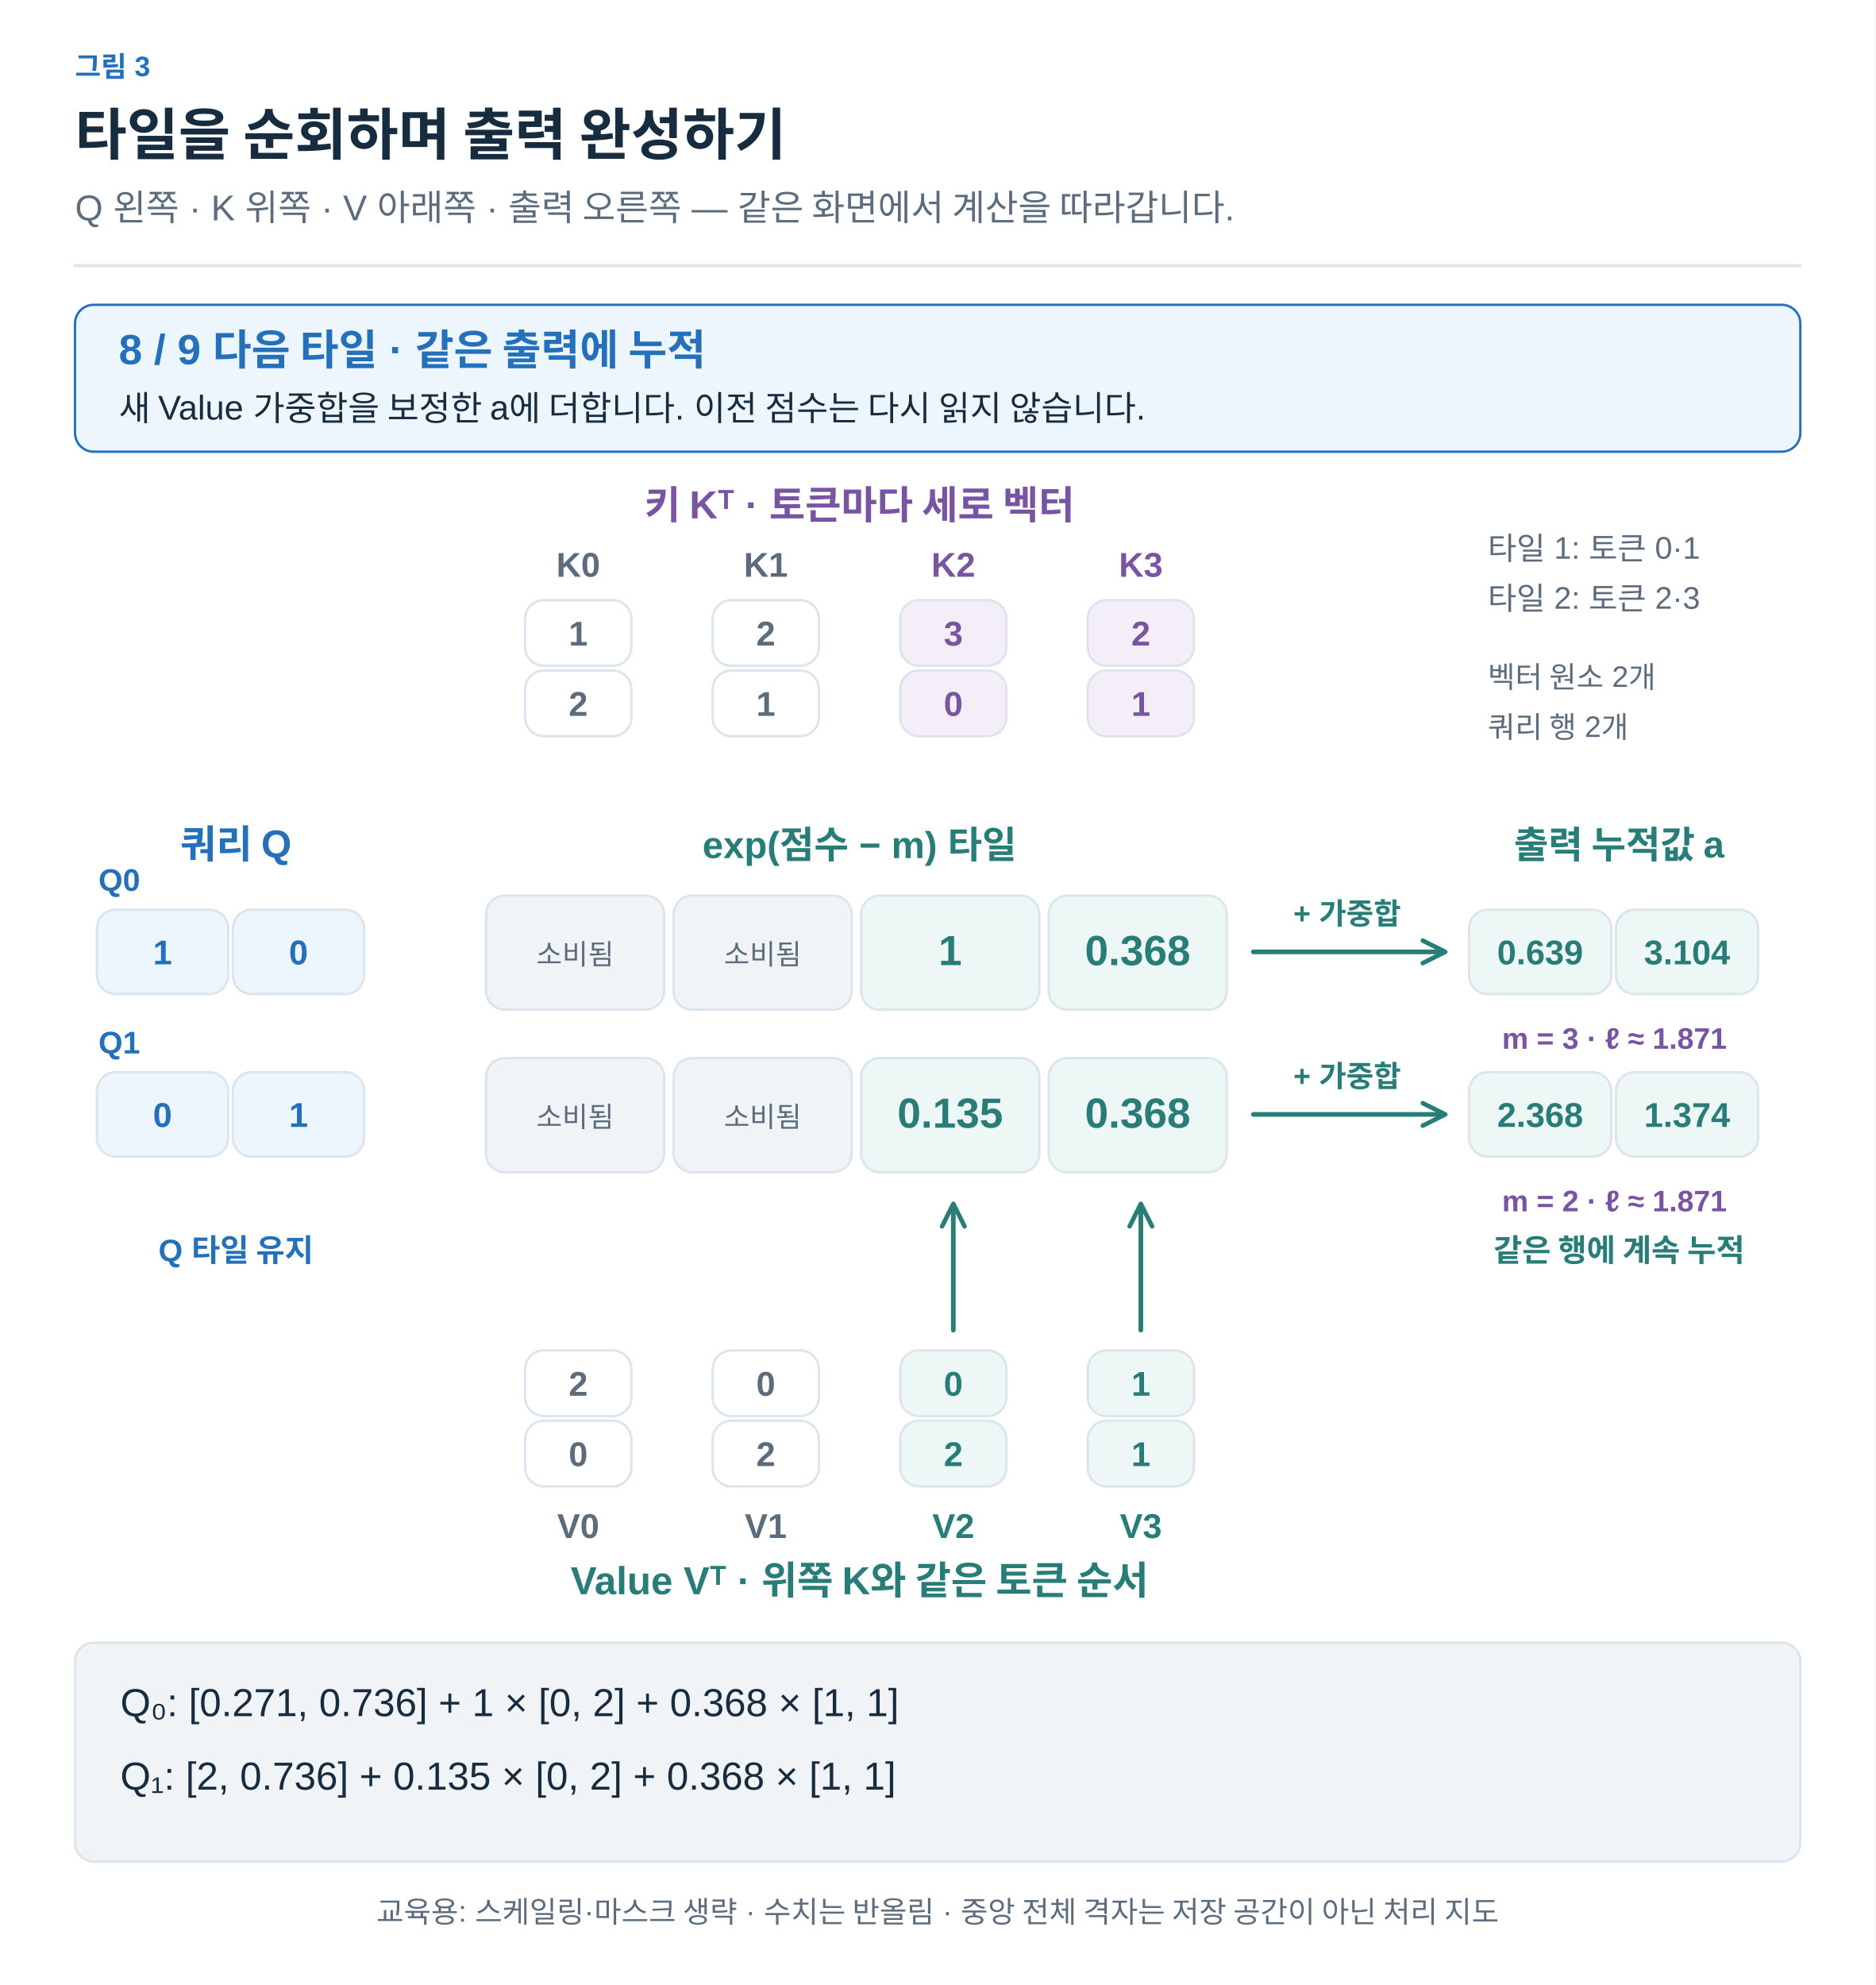
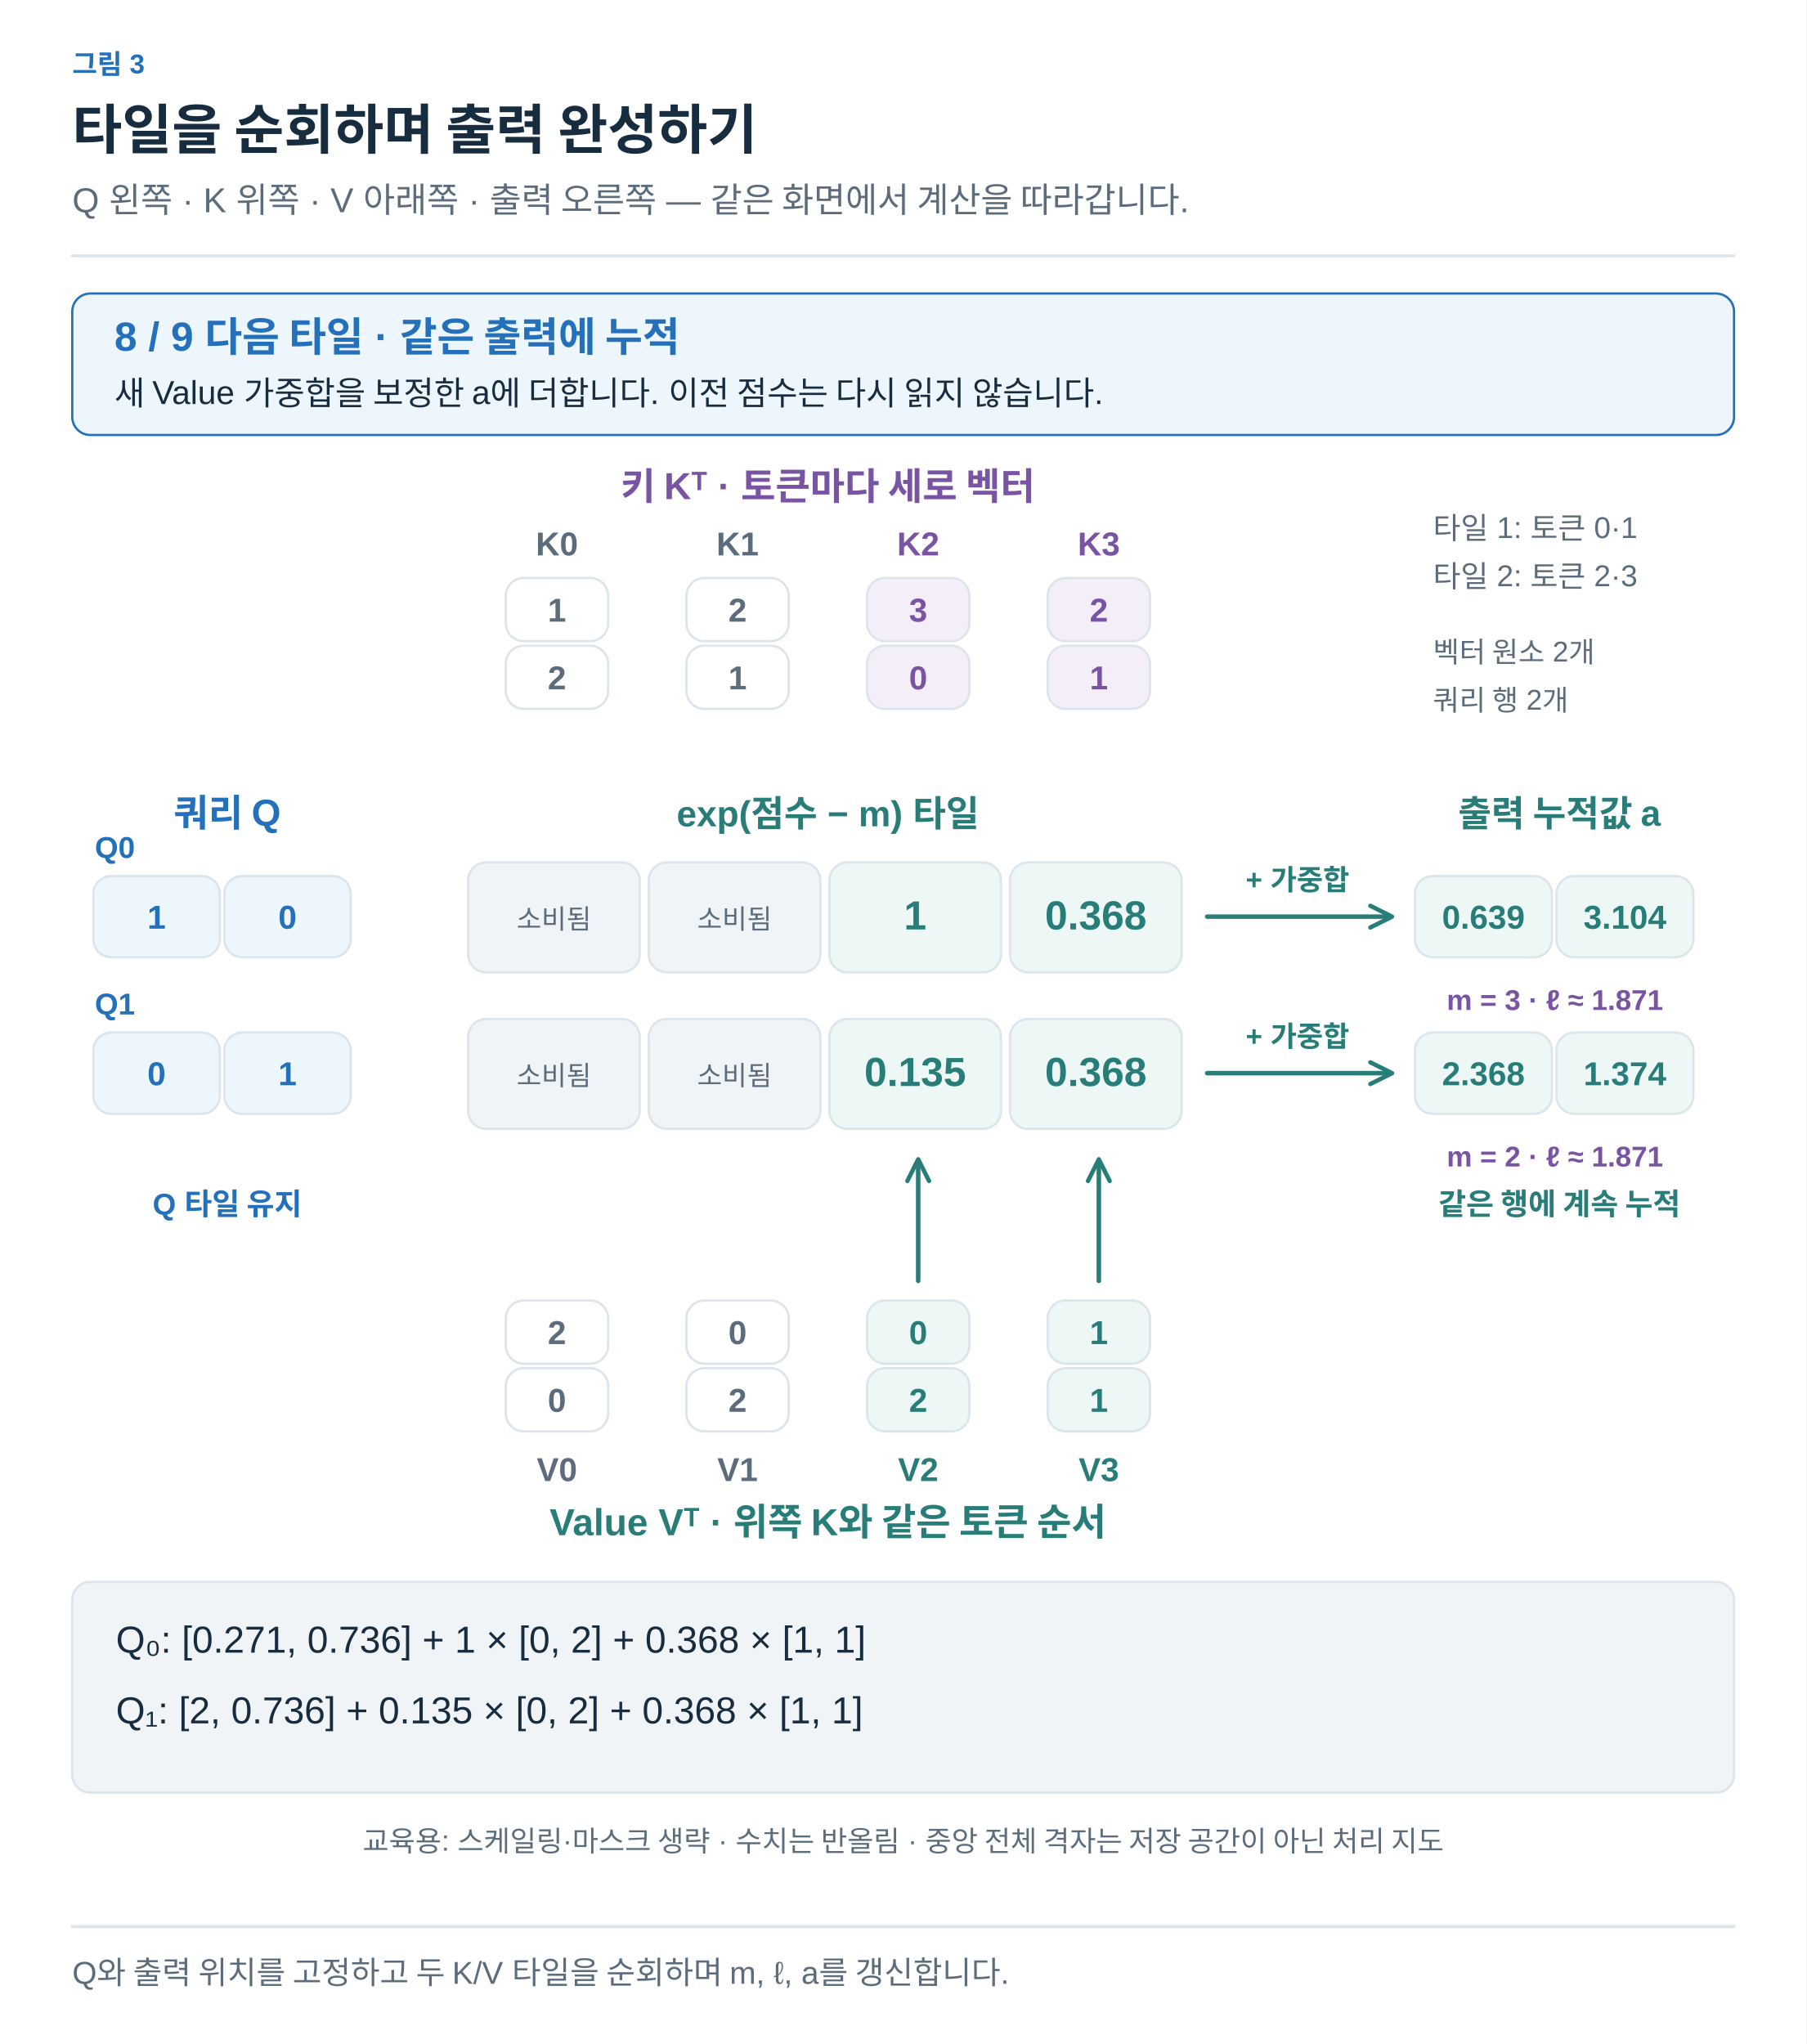
- <svg xmlns="http://www.w3.org/2000/svg" width="1200" height="1270" viewBox="0 0 1200 1270" role="img" aria-labelledby="title desc">
+ <svg xmlns="http://www.w3.org/2000/svg" width="1200" height="1358" viewBox="0 0 1200 1358" role="img" aria-labelledby="title desc">
  <defs>
-     <marker id="muted" viewBox="0 0 10 10" refX="8" refY="5" markerWidth="6" markerHeight="6" orient="auto">
+     <marker id="arrow-ink" viewBox="0 0 10 10" refX="8" refY="5" markerWidth="6" markerHeight="6" orient="auto">
+       <path d="M1 1 L9 5 L1 9" fill="none" stroke="#182C40" stroke-width="1.6" />
+     </marker>
+     <marker id="arrow-muted" viewBox="0 0 10 10" refX="8" refY="5" markerWidth="6" markerHeight="6" orient="auto">
      <path d="M1 1 L9 5 L1 9" fill="none" stroke="#5C6C7C" stroke-width="1.6" />
    </marker>
-     <marker id="blue" viewBox="0 0 10 10" refX="8" refY="5" markerWidth="6" markerHeight="6" orient="auto">
+     <marker id="arrow-line" viewBox="0 0 10 10" refX="8" refY="5" markerWidth="6" markerHeight="6" orient="auto">
+       <path d="M1 1 L9 5 L1 9" fill="none" stroke="#DCE4EC" stroke-width="1.6" />
+     </marker>
+     <marker id="arrow-paper" viewBox="0 0 10 10" refX="8" refY="5" markerWidth="6" markerHeight="6" orient="auto">
+       <path d="M1 1 L9 5 L1 9" fill="none" stroke="#FFFFFF" stroke-width="1.6" />
+     </marker>
+     <marker id="arrow-blue" viewBox="0 0 10 10" refX="8" refY="5" markerWidth="6" markerHeight="6" orient="auto">
      <path d="M1 1 L9 5 L1 9" fill="none" stroke="#2470BB" stroke-width="1.6" />
    </marker>
-     <marker id="orange" viewBox="0 0 10 10" refX="8" refY="5" markerWidth="6" markerHeight="6" orient="auto">
+     <marker id="arrow-teal" viewBox="0 0 10 10" refX="8" refY="5" markerWidth="6" markerHeight="6" orient="auto">
+       <path d="M1 1 L9 5 L1 9" fill="none" stroke="#287D78" stroke-width="1.6" />
+     </marker>
+     <marker id="arrow-orange" viewBox="0 0 10 10" refX="8" refY="5" markerWidth="6" markerHeight="6" orient="auto">
      <path d="M1 1 L9 5 L1 9" fill="none" stroke="#B55B22" stroke-width="1.6" />
    </marker>
-     <marker id="teal" viewBox="0 0 10 10" refX="8" refY="5" markerWidth="6" markerHeight="6" orient="auto">
-       <path d="M1 1 L9 5 L1 9" fill="none" stroke="#287D78" stroke-width="1.6" />
-     </marker>
-     <marker id="purple" viewBox="0 0 10 10" refX="8" refY="5" markerWidth="6" markerHeight="6" orient="auto">
+     <marker id="arrow-purple" viewBox="0 0 10 10" refX="8" refY="5" markerWidth="6" markerHeight="6" orient="auto">
      <path d="M1 1 L9 5 L1 9" fill="none" stroke="#7954A3" stroke-width="1.6" />
    </marker>
+     <marker id="arrow-gray" viewBox="0 0 10 10" refX="8" refY="5" markerWidth="6" markerHeight="6" orient="auto">
+       <path d="M1 1 L9 5 L1 9" fill="none" stroke="#657789" stroke-width="1.6" />
+     </marker>
+     <marker id="arrow-red" viewBox="0 0 10 10" refX="8" refY="5" markerWidth="6" markerHeight="6" orient="auto">
+       <path d="M1 1 L9 5 L1 9" fill="none" stroke="#B34242" stroke-width="1.6" />
+     </marker>
+     <marker id="arrow-indigo" viewBox="0 0 10 10" refX="8" refY="5" markerWidth="6" markerHeight="6" orient="auto">
+       <path d="M1 1 L9 5 L1 9" fill="none" stroke="#4C60A8" stroke-width="1.6" />
+     </marker>
+     <marker id="arrow-slate" viewBox="0 0 10 10" refX="8" refY="5" markerWidth="6" markerHeight="6" orient="auto">
+       <path d="M1 1 L9 5 L1 9" fill="none" stroke="#8191A0" stroke-width="1.6" />
+     </marker>
+     <marker id="arrow-surface" viewBox="0 0 10 10" refX="8" refY="5" markerWidth="6" markerHeight="6" orient="auto">
+       <path d="M1 1 L9 5 L1 9" fill="none" stroke="#F8FAFC" stroke-width="1.6" />
+     </marker>
  </defs>
-   <style>text{font-family:Arial,"Apple SD Gothic Neo","Noto Sans KR",sans-serif}path{stroke-linecap:round;stroke-linejoin:round}</style>
-   <rect width="1200" height="1270" fill="white" />
-   <text x="48" y="49" fill="#2470BB" font-size="18" font-weight="600" text-anchor="start">그림 3</text>
-   <text x="48" y="99" fill="#182C40" font-size="36" font-weight="700" text-anchor="start">타일을 순회하며 출력 완성하기</text>
-   <text x="48" y="141" fill="#5C6C7C" font-size="23" font-weight="400" text-anchor="start">Q 왼쪽 · K 위쪽 · V 아래쪽 · 출력 오른쪽 — 같은 화면에서 계산을 따라갑니다.</text>
-   <path d="M48,170 H1152" fill="none" stroke="#DCE4EC" stroke-width="2" />
-   <rect x="48" y="195" width="1104" height="94" rx="12" fill="#EDF5FD" stroke="#2470BB" stroke-width="1.5" />
-   <text x="76" y="233" fill="#2470BB" font-size="27" font-weight="700" text-anchor="start">8 / 9    다음 타일 · 같은 출력에 누적</text>
-   <text x="76" y="269" fill="#182C40" font-size="22" font-weight="400" text-anchor="start">새 Value 가중합을 보정한 a에 더합니다. 이전 점수는 다시 읽지 않습니다.</text>
-   <text x="550" y="332" fill="#7954A3" font-size="25" font-weight="700" text-anchor="middle">키 Kᵀ · 토큰마다 세로 벡터</text>
-   <text x="370" y="369" fill="#5C6C7C" font-size="22" font-weight="600" text-anchor="middle">K0</text>
-   <rect x="336" y="384" width="68" height="42" rx="12" fill="#FFFFFF" stroke="#DCE4EC" stroke-width="1.5" />
-   <text x="370.0" y="413.0" fill="#5C6C7C" font-size="22" font-weight="600" text-anchor="middle">1</text>
-   <rect x="336" y="429" width="68" height="42" rx="12" fill="#FFFFFF" stroke="#DCE4EC" stroke-width="1.5" />
-   <text x="370.0" y="458.0" fill="#5C6C7C" font-size="22" font-weight="600" text-anchor="middle">2</text>
-   <text x="490" y="369" fill="#5C6C7C" font-size="22" font-weight="600" text-anchor="middle">K1</text>
-   <rect x="456" y="384" width="68" height="42" rx="12" fill="#FFFFFF" stroke="#DCE4EC" stroke-width="1.5" />
-   <text x="490.0" y="413.0" fill="#5C6C7C" font-size="22" font-weight="600" text-anchor="middle">2</text>
-   <rect x="456" y="429" width="68" height="42" rx="12" fill="#FFFFFF" stroke="#DCE4EC" stroke-width="1.5" />
-   <text x="490.0" y="458.0" fill="#5C6C7C" font-size="22" font-weight="600" text-anchor="middle">1</text>
-   <text x="610" y="369" fill="#7954A3" font-size="22" font-weight="600" text-anchor="middle">K2</text>
-   <rect x="576" y="384" width="68" height="42" rx="12" fill="#F3EEF8" stroke="#DCE4EC" stroke-width="1.5" />
-   <text x="610.0" y="413.0" fill="#7954A3" font-size="22" font-weight="600" text-anchor="middle">3</text>
-   <rect x="576" y="429" width="68" height="42" rx="12" fill="#F3EEF8" stroke="#DCE4EC" stroke-width="1.5" />
-   <text x="610.0" y="458.0" fill="#7954A3" font-size="22" font-weight="600" text-anchor="middle">0</text>
-   <text x="730" y="369" fill="#7954A3" font-size="22" font-weight="600" text-anchor="middle">K3</text>
-   <rect x="696" y="384" width="68" height="42" rx="12" fill="#F3EEF8" stroke="#DCE4EC" stroke-width="1.5" />
-   <text x="730.0" y="413.0" fill="#7954A3" font-size="22" font-weight="600" text-anchor="middle">2</text>
-   <rect x="696" y="429" width="68" height="42" rx="12" fill="#F3EEF8" stroke="#DCE4EC" stroke-width="1.5" />
-   <text x="730.0" y="458.0" fill="#7954A3" font-size="22" font-weight="600" text-anchor="middle">1</text>
-   <text x="151" y="549" fill="#2470BB" font-size="25" font-weight="700" text-anchor="middle">쿼리 Q</text>
-   <text x="1036" y="549" fill="#287D78" font-size="24" font-weight="700" text-anchor="middle">출력 누적값 a</text>
-   <text x="550" y="549" fill="#287D78" font-size="24" font-weight="700" text-anchor="middle">exp(점수 − m) 타일</text>
-   <text x="63" y="570" fill="#2470BB" font-size="20" font-weight="600" text-anchor="start">Q0</text>
-   <rect x="62" y="582" width="84" height="54" rx="12" fill="#EDF5FD" stroke="#DCE4EC" stroke-width="1.5" />
-   <text x="104.0" y="617.0" fill="#2470BB" font-size="22" font-weight="600" text-anchor="middle">1</text>
-   <rect x="149" y="582" width="84" height="54" rx="12" fill="#EDF5FD" stroke="#DCE4EC" stroke-width="1.5" />
-   <text x="191.0" y="617.0" fill="#2470BB" font-size="22" font-weight="600" text-anchor="middle">0</text>
-   <rect x="311" y="573" width="114" height="73" rx="12" fill="#F1F4F7" stroke="#DCE4EC" stroke-width="1.5" />
-   <text x="368.0" y="617.5" fill="#5C6C7C" font-size="27" font-weight="600" text-anchor="middle" />
-   <text x="368" y="617" fill="#5C6C7C" font-size="18" font-weight="400" text-anchor="middle">소비됨</text>
-   <rect x="431" y="573" width="114" height="73" rx="12" fill="#F1F4F7" stroke="#DCE4EC" stroke-width="1.5" />
-   <text x="488.0" y="617.5" fill="#5C6C7C" font-size="27" font-weight="600" text-anchor="middle" />
-   <text x="488" y="617" fill="#5C6C7C" font-size="18" font-weight="400" text-anchor="middle">소비됨</text>
-   <rect x="551" y="573" width="114" height="73" rx="12" fill="#EDF7F5" stroke="#DCE4EC" stroke-width="1.5" />
-   <text x="608.0" y="617.5" fill="#287D78" font-size="27" font-weight="600" text-anchor="middle">1</text>
-   <rect x="671" y="573" width="114" height="73" rx="12" fill="#EDF7F5" stroke="#DCE4EC" stroke-width="1.5" />
-   <text x="728.0" y="617.5" fill="#287D78" font-size="27" font-weight="600" text-anchor="middle">0.368</text>
-   <path d="M802,609 L923,609" fill="none" stroke="#287D78" stroke-width="3" marker-end="url(#teal)" />
-   <text x="862" y="591" fill="#287D78" font-size="19" font-weight="600" text-anchor="middle">+ 가중합</text>
-   <rect x="940" y="582" width="91" height="54" rx="12" fill="#EDF7F5" stroke="#DCE4EC" stroke-width="1.5" />
-   <text x="985.5" y="617.0" fill="#287D78" font-size="22" font-weight="600" text-anchor="middle">0.639</text>
-   <rect x="1034" y="582" width="91" height="54" rx="12" fill="#EDF7F5" stroke="#DCE4EC" stroke-width="1.5" />
-   <text x="1079.5" y="617.0" fill="#287D78" font-size="22" font-weight="600" text-anchor="middle">3.104</text>
-   <text x="1033" y="671" fill="#7954A3" font-size="19" font-weight="600" text-anchor="middle">m = 3 · ℓ ≈ 1.871</text>
-   <text x="63" y="674" fill="#2470BB" font-size="20" font-weight="600" text-anchor="start">Q1</text>
-   <rect x="62" y="686" width="84" height="54" rx="12" fill="#EDF5FD" stroke="#DCE4EC" stroke-width="1.5" />
-   <text x="104.0" y="721.0" fill="#2470BB" font-size="22" font-weight="600" text-anchor="middle">0</text>
-   <rect x="149" y="686" width="84" height="54" rx="12" fill="#EDF5FD" stroke="#DCE4EC" stroke-width="1.5" />
-   <text x="191.0" y="721.0" fill="#2470BB" font-size="22" font-weight="600" text-anchor="middle">1</text>
-   <rect x="311" y="677" width="114" height="73" rx="12" fill="#F1F4F7" stroke="#DCE4EC" stroke-width="1.5" />
-   <text x="368.0" y="721.5" fill="#5C6C7C" font-size="27" font-weight="600" text-anchor="middle" />
-   <text x="368" y="721" fill="#5C6C7C" font-size="18" font-weight="400" text-anchor="middle">소비됨</text>
-   <rect x="431" y="677" width="114" height="73" rx="12" fill="#F1F4F7" stroke="#DCE4EC" stroke-width="1.5" />
-   <text x="488.0" y="721.5" fill="#5C6C7C" font-size="27" font-weight="600" text-anchor="middle" />
-   <text x="488" y="721" fill="#5C6C7C" font-size="18" font-weight="400" text-anchor="middle">소비됨</text>
-   <rect x="551" y="677" width="114" height="73" rx="12" fill="#EDF7F5" stroke="#DCE4EC" stroke-width="1.5" />
-   <text x="608.0" y="721.5" fill="#287D78" font-size="27" font-weight="600" text-anchor="middle">0.135</text>
-   <rect x="671" y="677" width="114" height="73" rx="12" fill="#EDF7F5" stroke="#DCE4EC" stroke-width="1.5" />
-   <text x="728.0" y="721.5" fill="#287D78" font-size="27" font-weight="600" text-anchor="middle">0.368</text>
-   <path d="M802,713 L923,713" fill="none" stroke="#287D78" stroke-width="3" marker-end="url(#teal)" />
-   <text x="862" y="695" fill="#287D78" font-size="19" font-weight="600" text-anchor="middle">+ 가중합</text>
-   <rect x="940" y="686" width="91" height="54" rx="12" fill="#EDF7F5" stroke="#DCE4EC" stroke-width="1.5" />
-   <text x="985.5" y="721.0" fill="#287D78" font-size="22" font-weight="600" text-anchor="middle">2.368</text>
-   <rect x="1034" y="686" width="91" height="54" rx="12" fill="#EDF7F5" stroke="#DCE4EC" stroke-width="1.5" />
-   <text x="1079.5" y="721.0" fill="#287D78" font-size="22" font-weight="600" text-anchor="middle">1.374</text>
-   <text x="1033" y="775" fill="#7954A3" font-size="19" font-weight="600" text-anchor="middle">m = 2 · ℓ ≈ 1.871</text>
-   <text x="151" y="807" fill="#2470BB" font-size="20" font-weight="600" text-anchor="middle">Q 타일 유지</text>
-   <text x="1036" y="807" fill="#287D78" font-size="20" font-weight="600" text-anchor="middle">같은 행에 계속 누적</text>
-   <rect x="336" y="864" width="68" height="42" rx="12" fill="#FFFFFF" stroke="#DCE4EC" stroke-width="1.5" />
-   <text x="370.0" y="893.0" fill="#5C6C7C" font-size="22" font-weight="600" text-anchor="middle">2</text>
-   <rect x="336" y="909" width="68" height="42" rx="12" fill="#FFFFFF" stroke="#DCE4EC" stroke-width="1.5" />
-   <text x="370.0" y="938.0" fill="#5C6C7C" font-size="22" font-weight="600" text-anchor="middle">0</text>
-   <text x="370" y="984" fill="#5C6C7C" font-size="22" font-weight="600" text-anchor="middle">V0</text>
-   <rect x="456" y="864" width="68" height="42" rx="12" fill="#FFFFFF" stroke="#DCE4EC" stroke-width="1.5" />
-   <text x="490.0" y="893.0" fill="#5C6C7C" font-size="22" font-weight="600" text-anchor="middle">0</text>
-   <rect x="456" y="909" width="68" height="42" rx="12" fill="#FFFFFF" stroke="#DCE4EC" stroke-width="1.5" />
-   <text x="490.0" y="938.0" fill="#5C6C7C" font-size="22" font-weight="600" text-anchor="middle">2</text>
-   <text x="490" y="984" fill="#5C6C7C" font-size="22" font-weight="600" text-anchor="middle">V1</text>
-   <path d="M610,851 L610,772" fill="none" stroke="#287D78" stroke-width="3" marker-end="url(#teal)" />
-   <rect x="576" y="864" width="68" height="42" rx="12" fill="#EDF7F5" stroke="#DCE4EC" stroke-width="1.5" />
-   <text x="610.0" y="893.0" fill="#287D78" font-size="22" font-weight="600" text-anchor="middle">0</text>
-   <rect x="576" y="909" width="68" height="42" rx="12" fill="#EDF7F5" stroke="#DCE4EC" stroke-width="1.5" />
-   <text x="610.0" y="938.0" fill="#287D78" font-size="22" font-weight="600" text-anchor="middle">2</text>
-   <text x="610" y="984" fill="#287D78" font-size="22" font-weight="600" text-anchor="middle">V2</text>
-   <path d="M730,851 L730,772" fill="none" stroke="#287D78" stroke-width="3" marker-end="url(#teal)" />
-   <rect x="696" y="864" width="68" height="42" rx="12" fill="#EDF7F5" stroke="#DCE4EC" stroke-width="1.5" />
-   <text x="730.0" y="893.0" fill="#287D78" font-size="22" font-weight="600" text-anchor="middle">1</text>
-   <rect x="696" y="909" width="68" height="42" rx="12" fill="#EDF7F5" stroke="#DCE4EC" stroke-width="1.5" />
-   <text x="730.0" y="938.0" fill="#287D78" font-size="22" font-weight="600" text-anchor="middle">1</text>
-   <text x="730" y="984" fill="#287D78" font-size="22" font-weight="600" text-anchor="middle">V3</text>
-   <text x="550" y="1020" fill="#287D78" font-size="25" font-weight="700" text-anchor="middle">Value Vᵀ · 위쪽 K와 같은 토큰 순서</text>
-   <text x="952" y="358" fill="#5C6C7C" font-size="20" font-weight="400" text-anchor="start">타일 1: 토큰 0·1</text>
-   <text x="952" y="390" fill="#5C6C7C" font-size="20" font-weight="400" text-anchor="start">타일 2: 토큰 2·3</text>
-   <text x="952" y="440" fill="#5C6C7C" font-size="19" font-weight="400" text-anchor="start">벡터 원소 2개</text>
-   <text x="952" y="472" fill="#5C6C7C" font-size="19" font-weight="400" text-anchor="start">쿼리 행 2개</text>
-   <rect x="48" y="1051" width="1104" height="140" rx="12" fill="#F1F4F7" stroke="#DCE4EC" stroke-width="1.5" />
-   <text x="77" y="1098" fill="#182C40" font-size="25" font-weight="400" text-anchor="start">Q₀: [0.271, 0.736] + 1 × [0, 2] + 0.368 × [1, 1]</text>
-   <text x="77" y="1145" fill="#182C40" font-size="25" font-weight="400" text-anchor="start">Q₁: [2, 0.736] + 0.135 × [0, 2] + 0.368 × [1, 1]</text>
-   <text x="600" y="1230" fill="#5C6C7C" font-size="19" font-weight="400" text-anchor="middle">교육용: 스케일링·마스크 생략 · 수치는 반올림 · 중앙 전체 격자는 저장 공간이 아닌 처리 지도</text>
+   <style>text{font-family:Arial,"Apple SD Gothic Neo","Noto Sans KR",sans-serif}text[font-family]{font-family:Menlo,Consolas,monospace}path{stroke-linecap:round;stroke-linejoin:round}</style>
+   <rect width="100%" height="100%" fill="white" />
+   <text x="48" y="49" fill="#2470BB" font-size="18" font-weight="600" text-anchor="start" data-max-width="1104">그림 3</text>
+   <text x="48" y="99" fill="#182C40" font-size="36" font-weight="700" text-anchor="start" data-max-width="1104">타일을 순회하며 출력 완성하기</text>
+   <text x="48" y="141" fill="#5C6C7C" font-size="23" font-weight="400" text-anchor="start" data-max-width="1104">Q 왼쪽 · K 위쪽 · V 아래쪽 · 출력 오른쪽 — 같은 화면에서 계산을 따라갑니다.</text>
+   <path d="M48,170 H1152" stroke="#DCE4EC" stroke-width="2" />
+   <g transform="translate(48 206) scale(1)" data-panel="1">
+     <g transform="translate(-48 -206)">
+       <rect x="48" y="195" width="1104" height="94" rx="12" fill="#EDF5FD" stroke="#2470BB" stroke-width="1.5" />
+       <text x="76" y="233" fill="#2470BB" font-size="27" font-weight="700" text-anchor="start">8 / 9    다음 타일 · 같은 출력에 누적</text>
+       <text x="76" y="269" fill="#182C40" font-size="22" font-weight="400" text-anchor="start">새 Value 가중합을 보정한 a에 더합니다. 이전 점수는 다시 읽지 않습니다.</text>
+       <text x="550" y="332" fill="#7954A3" font-size="25" font-weight="700" text-anchor="middle">키 Kᵀ · 토큰마다 세로 벡터</text>
+       <text x="370" y="369" fill="#5C6C7C" font-size="22" font-weight="600" text-anchor="middle">K0</text>
+       <rect x="336" y="384" width="68" height="42" rx="12" fill="#FFFFFF" stroke="#DCE4EC" stroke-width="1.5" />
+       <text x="370" y="413" fill="#5C6C7C" font-size="22" font-weight="600" text-anchor="middle">1</text>
+       <rect x="336" y="429" width="68" height="42" rx="12" fill="#FFFFFF" stroke="#DCE4EC" stroke-width="1.5" />
+       <text x="370" y="458" fill="#5C6C7C" font-size="22" font-weight="600" text-anchor="middle">2</text>
+       <text x="490" y="369" fill="#5C6C7C" font-size="22" font-weight="600" text-anchor="middle">K1</text>
+       <rect x="456" y="384" width="68" height="42" rx="12" fill="#FFFFFF" stroke="#DCE4EC" stroke-width="1.5" />
+       <text x="490" y="413" fill="#5C6C7C" font-size="22" font-weight="600" text-anchor="middle">2</text>
+       <rect x="456" y="429" width="68" height="42" rx="12" fill="#FFFFFF" stroke="#DCE4EC" stroke-width="1.5" />
+       <text x="490" y="458" fill="#5C6C7C" font-size="22" font-weight="600" text-anchor="middle">1</text>
+       <text x="610" y="369" fill="#7954A3" font-size="22" font-weight="600" text-anchor="middle">K2</text>
+       <rect x="576" y="384" width="68" height="42" rx="12" fill="#F3EEF8" stroke="#DCE4EC" stroke-width="1.5" />
+       <text x="610" y="413" fill="#7954A3" font-size="22" font-weight="600" text-anchor="middle">3</text>
+       <rect x="576" y="429" width="68" height="42" rx="12" fill="#F3EEF8" stroke="#DCE4EC" stroke-width="1.5" />
+       <text x="610" y="458" fill="#7954A3" font-size="22" font-weight="600" text-anchor="middle">0</text>
+       <text x="730" y="369" fill="#7954A3" font-size="22" font-weight="600" text-anchor="middle">K3</text>
+       <rect x="696" y="384" width="68" height="42" rx="12" fill="#F3EEF8" stroke="#DCE4EC" stroke-width="1.5" />
+       <text x="730" y="413" fill="#7954A3" font-size="22" font-weight="600" text-anchor="middle">2</text>
+       <rect x="696" y="429" width="68" height="42" rx="12" fill="#F3EEF8" stroke="#DCE4EC" stroke-width="1.5" />
+       <text x="730" y="458" fill="#7954A3" font-size="22" font-weight="600" text-anchor="middle">1</text>
+       <text x="151" y="549" fill="#2470BB" font-size="25" font-weight="700" text-anchor="middle">쿼리 Q</text>
+       <text x="1036" y="549" fill="#287D78" font-size="24" font-weight="700" text-anchor="middle">출력 누적값 a</text>
+       <text x="550" y="549" fill="#287D78" font-size="24" font-weight="700" text-anchor="middle">exp(점수 − m) 타일</text>
+       <text x="63" y="570" fill="#2470BB" font-size="20" font-weight="600" text-anchor="start">Q0</text>
+       <rect x="62" y="582" width="84" height="54" rx="12" fill="#EDF5FD" stroke="#DCE4EC" stroke-width="1.5" />
+       <text x="104" y="617" fill="#2470BB" font-size="22" font-weight="600" text-anchor="middle">1</text>
+       <rect x="149" y="582" width="84" height="54" rx="12" fill="#EDF5FD" stroke="#DCE4EC" stroke-width="1.5" />
+       <text x="191" y="617" fill="#2470BB" font-size="22" font-weight="600" text-anchor="middle">0</text>
+       <rect x="311" y="573" width="114" height="73" rx="12" fill="#F1F4F7" stroke="#DCE4EC" stroke-width="1.5" />
+       <text x="368" y="617.5" fill="#5C6C7C" font-size="27" font-weight="600" text-anchor="middle" />
+       <text x="368" y="617" fill="#5C6C7C" font-size="18" font-weight="400" text-anchor="middle">소비됨</text>
+       <rect x="431" y="573" width="114" height="73" rx="12" fill="#F1F4F7" stroke="#DCE4EC" stroke-width="1.5" />
+       <text x="488" y="617.5" fill="#5C6C7C" font-size="27" font-weight="600" text-anchor="middle" />
+       <text x="488" y="617" fill="#5C6C7C" font-size="18" font-weight="400" text-anchor="middle">소비됨</text>
+       <rect x="551" y="573" width="114" height="73" rx="12" fill="#EDF7F5" stroke="#DCE4EC" stroke-width="1.5" />
+       <text x="608" y="617.5" fill="#287D78" font-size="27" font-weight="600" text-anchor="middle">1</text>
+       <rect x="671" y="573" width="114" height="73" rx="12" fill="#EDF7F5" stroke="#DCE4EC" stroke-width="1.5" />
+       <text x="728" y="617.5" fill="#287D78" font-size="27" font-weight="600" text-anchor="middle">0.368</text>
+       <path d="M802,609 L923,609" fill="none" stroke="#287D78" stroke-width="3" marker-end="url(#arrow-teal)" />
+       <text x="862" y="591" fill="#287D78" font-size="19" font-weight="600" text-anchor="middle">+ 가중합</text>
+       <rect x="940" y="582" width="91" height="54" rx="12" fill="#EDF7F5" stroke="#DCE4EC" stroke-width="1.5" />
+       <text x="985.5" y="617" fill="#287D78" font-size="22" font-weight="600" text-anchor="middle">0.639</text>
+       <rect x="1034" y="582" width="91" height="54" rx="12" fill="#EDF7F5" stroke="#DCE4EC" stroke-width="1.5" />
+       <text x="1079.5" y="617" fill="#287D78" font-size="22" font-weight="600" text-anchor="middle">3.104</text>
+       <text x="1033" y="671" fill="#7954A3" font-size="19" font-weight="600" text-anchor="middle">m = 3 · ℓ ≈ 1.871</text>
+       <text x="63" y="674" fill="#2470BB" font-size="20" font-weight="600" text-anchor="start">Q1</text>
+       <rect x="62" y="686" width="84" height="54" rx="12" fill="#EDF5FD" stroke="#DCE4EC" stroke-width="1.5" />
+       <text x="104" y="721" fill="#2470BB" font-size="22" font-weight="600" text-anchor="middle">0</text>
+       <rect x="149" y="686" width="84" height="54" rx="12" fill="#EDF5FD" stroke="#DCE4EC" stroke-width="1.5" />
+       <text x="191" y="721" fill="#2470BB" font-size="22" font-weight="600" text-anchor="middle">1</text>
+       <rect x="311" y="677" width="114" height="73" rx="12" fill="#F1F4F7" stroke="#DCE4EC" stroke-width="1.5" />
+       <text x="368" y="721.5" fill="#5C6C7C" font-size="27" font-weight="600" text-anchor="middle" />
+       <text x="368" y="721" fill="#5C6C7C" font-size="18" font-weight="400" text-anchor="middle">소비됨</text>
+       <rect x="431" y="677" width="114" height="73" rx="12" fill="#F1F4F7" stroke="#DCE4EC" stroke-width="1.5" />
+       <text x="488" y="721.5" fill="#5C6C7C" font-size="27" font-weight="600" text-anchor="middle" />
+       <text x="488" y="721" fill="#5C6C7C" font-size="18" font-weight="400" text-anchor="middle">소비됨</text>
+       <rect x="551" y="677" width="114" height="73" rx="12" fill="#EDF7F5" stroke="#DCE4EC" stroke-width="1.5" />
+       <text x="608" y="721.5" fill="#287D78" font-size="27" font-weight="600" text-anchor="middle">0.135</text>
+       <rect x="671" y="677" width="114" height="73" rx="12" fill="#EDF7F5" stroke="#DCE4EC" stroke-width="1.5" />
+       <text x="728" y="721.5" fill="#287D78" font-size="27" font-weight="600" text-anchor="middle">0.368</text>
+       <path d="M802,713 L923,713" fill="none" stroke="#287D78" stroke-width="3" marker-end="url(#arrow-teal)" />
+       <text x="862" y="695" fill="#287D78" font-size="19" font-weight="600" text-anchor="middle">+ 가중합</text>
+       <rect x="940" y="686" width="91" height="54" rx="12" fill="#EDF7F5" stroke="#DCE4EC" stroke-width="1.5" />
+       <text x="985.5" y="721" fill="#287D78" font-size="22" font-weight="600" text-anchor="middle">2.368</text>
+       <rect x="1034" y="686" width="91" height="54" rx="12" fill="#EDF7F5" stroke="#DCE4EC" stroke-width="1.5" />
+       <text x="1079.5" y="721" fill="#287D78" font-size="22" font-weight="600" text-anchor="middle">1.374</text>
+       <text x="1033" y="775" fill="#7954A3" font-size="19" font-weight="600" text-anchor="middle">m = 2 · ℓ ≈ 1.871</text>
+       <text x="151" y="807" fill="#2470BB" font-size="20" font-weight="600" text-anchor="middle">Q 타일 유지</text>
+       <text x="1036" y="807" fill="#287D78" font-size="20" font-weight="600" text-anchor="middle">같은 행에 계속 누적</text>
+       <rect x="336" y="864" width="68" height="42" rx="12" fill="#FFFFFF" stroke="#DCE4EC" stroke-width="1.5" />
+       <text x="370" y="893" fill="#5C6C7C" font-size="22" font-weight="600" text-anchor="middle">2</text>
+       <rect x="336" y="909" width="68" height="42" rx="12" fill="#FFFFFF" stroke="#DCE4EC" stroke-width="1.5" />
+       <text x="370" y="938" fill="#5C6C7C" font-size="22" font-weight="600" text-anchor="middle">0</text>
+       <text x="370" y="984" fill="#5C6C7C" font-size="22" font-weight="600" text-anchor="middle">V0</text>
+       <rect x="456" y="864" width="68" height="42" rx="12" fill="#FFFFFF" stroke="#DCE4EC" stroke-width="1.5" />
+       <text x="490" y="893" fill="#5C6C7C" font-size="22" font-weight="600" text-anchor="middle">0</text>
+       <rect x="456" y="909" width="68" height="42" rx="12" fill="#FFFFFF" stroke="#DCE4EC" stroke-width="1.5" />
+       <text x="490" y="938" fill="#5C6C7C" font-size="22" font-weight="600" text-anchor="middle">2</text>
+       <text x="490" y="984" fill="#5C6C7C" font-size="22" font-weight="600" text-anchor="middle">V1</text>
+       <path d="M610,851 L610,772" fill="none" stroke="#287D78" stroke-width="3" marker-end="url(#arrow-teal)" />
+       <rect x="576" y="864" width="68" height="42" rx="12" fill="#EDF7F5" stroke="#DCE4EC" stroke-width="1.5" />
+       <text x="610" y="893" fill="#287D78" font-size="22" font-weight="600" text-anchor="middle">0</text>
+       <rect x="576" y="909" width="68" height="42" rx="12" fill="#EDF7F5" stroke="#DCE4EC" stroke-width="1.5" />
+       <text x="610" y="938" fill="#287D78" font-size="22" font-weight="600" text-anchor="middle">2</text>
+       <text x="610" y="984" fill="#287D78" font-size="22" font-weight="600" text-anchor="middle">V2</text>
+       <path d="M730,851 L730,772" fill="none" stroke="#287D78" stroke-width="3" marker-end="url(#arrow-teal)" />
+       <rect x="696" y="864" width="68" height="42" rx="12" fill="#EDF7F5" stroke="#DCE4EC" stroke-width="1.5" />
+       <text x="730" y="893" fill="#287D78" font-size="22" font-weight="600" text-anchor="middle">1</text>
+       <rect x="696" y="909" width="68" height="42" rx="12" fill="#EDF7F5" stroke="#DCE4EC" stroke-width="1.5" />
+       <text x="730" y="938" fill="#287D78" font-size="22" font-weight="600" text-anchor="middle">1</text>
+       <text x="730" y="984" fill="#287D78" font-size="22" font-weight="600" text-anchor="middle">V3</text>
+       <text x="550" y="1020" fill="#287D78" font-size="25" font-weight="700" text-anchor="middle">Value Vᵀ · 위쪽 K와 같은 토큰 순서</text>
+       <text x="952" y="358" fill="#5C6C7C" font-size="20" font-weight="400" text-anchor="start">타일 1: 토큰 0·1</text>
+       <text x="952" y="390" fill="#5C6C7C" font-size="20" font-weight="400" text-anchor="start">타일 2: 토큰 2·3</text>
+       <text x="952" y="440" fill="#5C6C7C" font-size="19" font-weight="400" text-anchor="start">벡터 원소 2개</text>
+       <text x="952" y="472" fill="#5C6C7C" font-size="19" font-weight="400" text-anchor="start">쿼리 행 2개</text>
+       <rect x="48" y="1051" width="1104" height="140" rx="12" fill="#F1F4F7" stroke="#DCE4EC" stroke-width="1.5" />
+       <text x="77" y="1098" fill="#182C40" font-size="25" font-weight="400" text-anchor="start">Q₀: [0.271, 0.736] + 1 × [0, 2] + 0.368 × [1, 1]</text>
+       <text x="77" y="1145" fill="#182C40" font-size="25" font-weight="400" text-anchor="start">Q₁: [2, 0.736] + 0.135 × [0, 2] + 0.368 × [1, 1]</text>
+       <text x="600" y="1230" fill="#5C6C7C" font-size="19" font-weight="400" text-anchor="middle">교육용: 스케일링·마스크 생략 · 수치는 반올림 · 중앙 전체 격자는 저장 공간이 아닌 처리 지도</text>
+     </g>
+   </g>
+   <path d="M48,1280 H1152" stroke="#DCE4EC" stroke-width="2" />
+   <text x="48" y="1318" fill="#5C6C7C" font-size="21" font-weight="400" text-anchor="start" data-max-width="1104">Q와 출력 위치를 고정하고 두 K/V 타일을 순회하며 m, ℓ, a를 갱신합니다.</text>
</svg>
